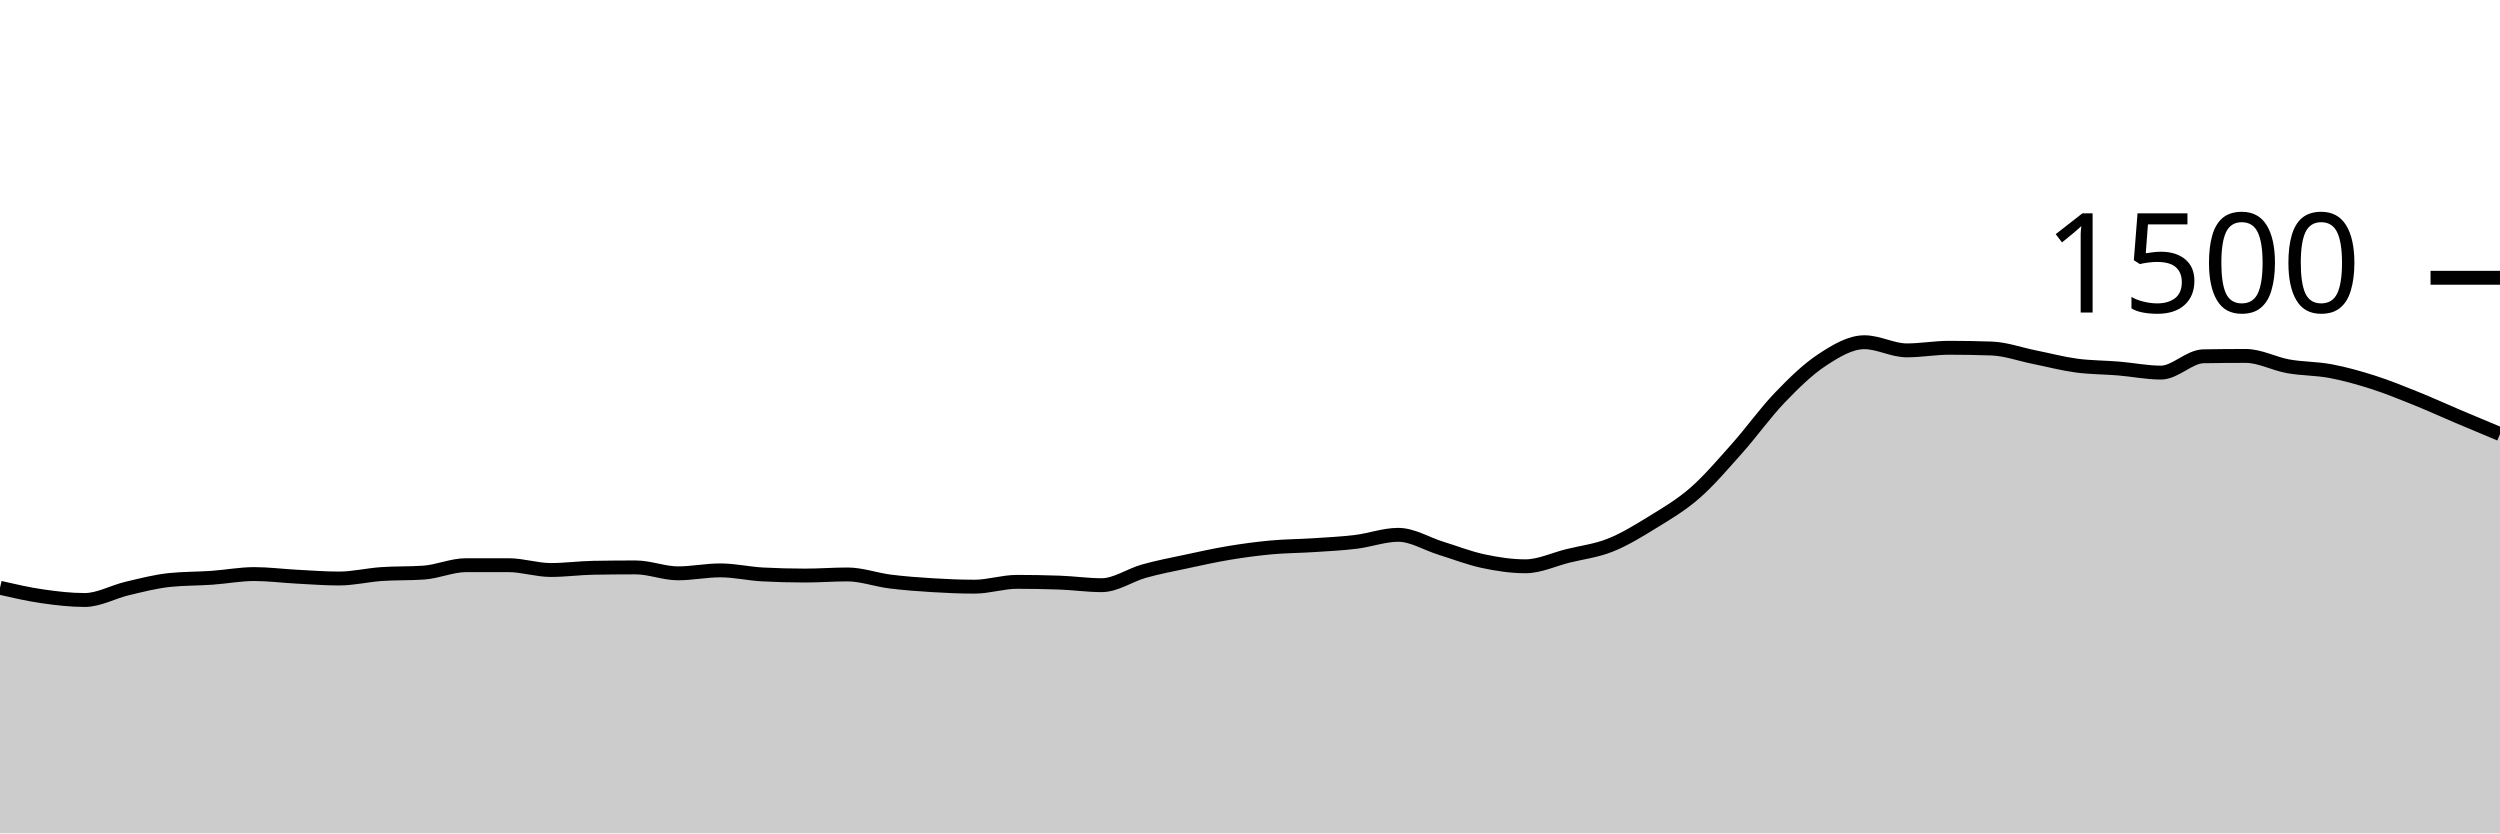
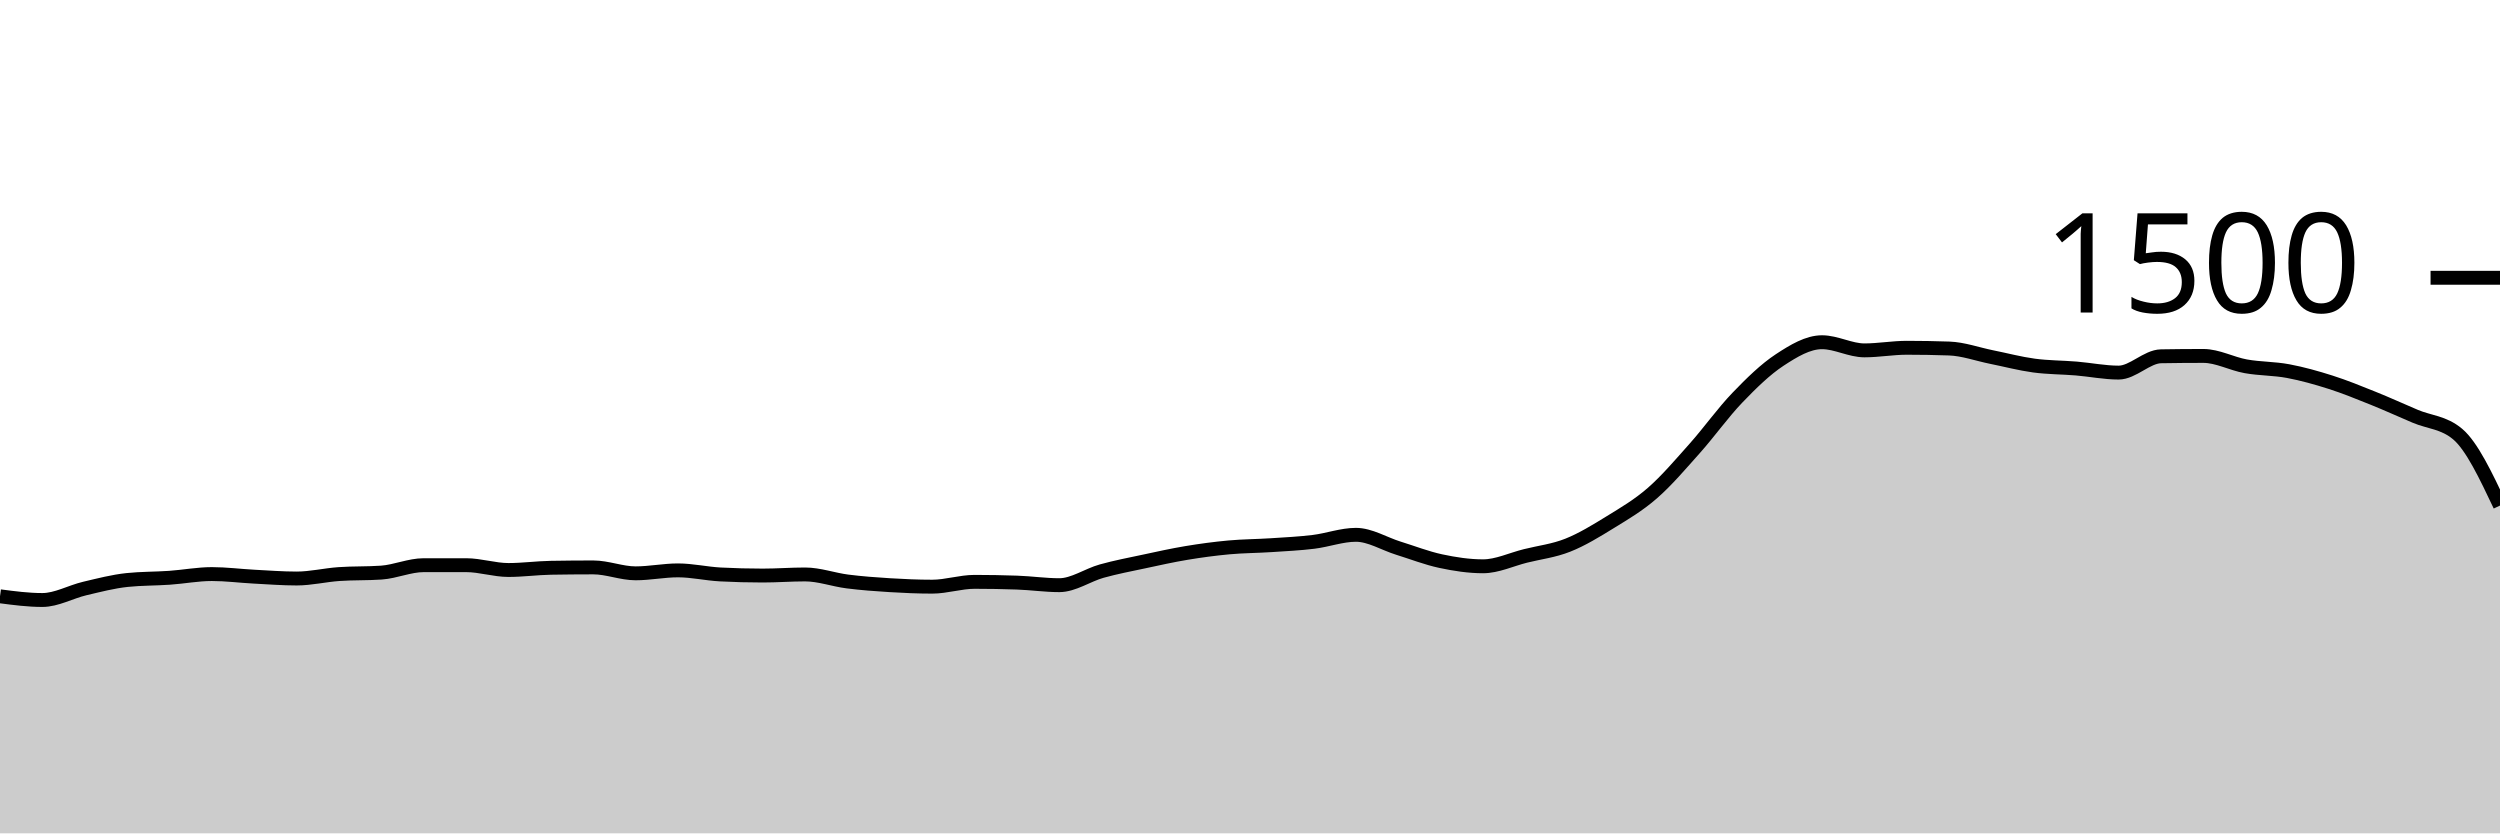
<svg xmlns="http://www.w3.org/2000/svg" viewBox="0 0 180 60">
  <g transform="translate(0,20)">
-     <path class="area" fill="rgba(0, 0, 0, 0.2)" d="M0,22.32C1.017,22.553,2.034,22.787,3.051,22.933C4.068,23.08,5.085,23.2,6.102,23.2C7.119,23.2,8.136,22.613,9.153,22.373C10.169,22.133,11.186,21.867,12.203,21.76C13.22,21.653,14.237,21.671,15.254,21.6C16.271,21.529,17.288,21.333,18.305,21.333C19.322,21.333,20.339,21.467,21.356,21.52C22.373,21.573,23.39,21.653,24.407,21.653C25.424,21.653,26.441,21.404,27.458,21.333C28.475,21.262,29.492,21.298,30.508,21.227C31.525,21.156,32.542,20.693,33.559,20.693C34.576,20.693,35.593,20.693,36.61,20.693C37.627,20.693,38.644,21.04,39.661,21.04C40.678,21.04,41.695,20.898,42.712,20.88C43.729,20.862,44.746,20.853,45.763,20.853C46.78,20.853,47.797,21.28,48.814,21.28C49.831,21.28,50.847,21.067,51.864,21.067C52.881,21.067,53.898,21.307,54.915,21.36C55.932,21.413,56.949,21.44,57.966,21.44C58.983,21.44,60,21.36,61.017,21.36C62.034,21.36,63.051,21.738,64.068,21.867C65.085,21.996,66.102,22.071,67.119,22.133C68.136,22.196,69.153,22.24,70.169,22.24C71.186,22.24,72.203,21.893,73.22,21.893C74.237,21.893,75.254,21.911,76.271,21.947C77.288,21.982,78.305,22.133,79.322,22.133C80.339,22.133,81.356,21.404,82.373,21.12C83.39,20.836,84.407,20.644,85.424,20.427C86.441,20.209,87.458,19.982,88.475,19.813C89.492,19.644,90.508,19.507,91.525,19.413C92.542,19.32,93.559,19.32,94.576,19.253C95.593,19.187,96.61,19.138,97.627,19.013C98.644,18.889,99.661,18.507,100.678,18.507C101.695,18.507,102.712,19.151,103.729,19.467C104.746,19.782,105.763,20.182,106.78,20.4C107.797,20.618,108.814,20.773,109.831,20.773C110.847,20.773,111.864,20.28,112.881,20.027C113.898,19.773,114.915,19.658,115.932,19.253C116.949,18.849,117.966,18.227,118.983,17.6C120,16.973,121.017,16.382,122.034,15.493C123.051,14.604,124.068,13.409,125.085,12.267C126.102,11.124,127.119,9.698,128.136,8.64C129.153,7.582,130.169,6.587,131.186,5.92C132.203,5.253,133.22,4.64,134.237,4.64C135.254,4.64,136.271,5.227,137.288,5.227C138.305,5.227,139.322,5.04,140.339,5.04C141.356,5.04,142.373,5.058,143.39,5.093C144.407,5.129,145.424,5.502,146.441,5.707C147.458,5.911,148.475,6.182,149.492,6.32C150.508,6.458,151.525,6.449,152.542,6.533C153.559,6.618,154.576,6.827,155.593,6.827C156.61,6.827,157.627,5.671,158.644,5.653C159.661,5.636,160.678,5.627,161.695,5.627C162.712,5.627,163.729,6.191,164.746,6.373C165.763,6.556,166.78,6.529,167.797,6.72C168.814,6.911,169.831,7.196,170.847,7.52C171.864,7.844,172.881,8.258,173.898,8.667C174.915,9.076,175.932,9.542,176.949,9.973C177.966,10.404,178.983,10.829,180,11.253L180,40C178.983,40,177.966,40,176.949,40C175.932,40,174.915,40,173.898,40C172.881,40,171.864,40,170.847,40C169.831,40,168.814,40,167.797,40C166.78,40,165.763,40,164.746,40C163.729,40,162.712,40,161.695,40C160.678,40,159.661,40,158.644,40C157.627,40,156.61,40,155.593,40C154.576,40,153.559,40,152.542,40C151.525,40,150.508,40,149.492,40C148.475,40,147.458,40,146.441,40C145.424,40,144.407,40,143.39,40C142.373,40,141.356,40,140.339,40C139.322,40,138.305,40,137.288,40C136.271,40,135.254,40,134.237,40C133.22,40,132.203,40,131.186,40C130.169,40,129.153,40,128.136,40C127.119,40,126.102,40,125.085,40C124.068,40,123.051,40,122.034,40C121.017,40,120,40,118.983,40C117.966,40,116.949,40,115.932,40C114.915,40,113.898,40,112.881,40C111.864,40,110.847,40,109.831,40C108.814,40,107.797,40,106.78,40C105.763,40,104.746,40,103.729,40C102.712,40,101.695,40,100.678,40C99.661,40,98.644,40,97.627,40C96.61,40,95.593,40,94.576,40C93.559,40,92.542,40,91.525,40C90.508,40,89.492,40,88.475,40C87.458,40,86.441,40,85.424,40C84.407,40,83.39,40,82.373,40C81.356,40,80.339,40,79.322,40C78.305,40,77.288,40,76.271,40C75.254,40,74.237,40,73.22,40C72.203,40,71.186,40,70.169,40C69.153,40,68.136,40,67.119,40C66.102,40,65.085,40,64.068,40C63.051,40,62.034,40,61.017,40C60,40,58.983,40,57.966,40C56.949,40,55.932,40,54.915,40C53.898,40,52.881,40,51.864,40C50.847,40,49.831,40,48.814,40C47.797,40,46.78,40,45.763,40C44.746,40,43.729,40,42.712,40C41.695,40,40.678,40,39.661,40C38.644,40,37.627,40,36.61,40C35.593,40,34.576,40,33.559,40C32.542,40,31.525,40,30.508,40C29.492,40,28.475,40,27.458,40C26.441,40,25.424,40,24.407,40C23.39,40,22.373,40,21.356,40C20.339,40,19.322,40,18.305,40C17.288,40,16.271,40,15.254,40C14.237,40,13.22,40,12.203,40C11.186,40,10.169,40,9.153,40C8.136,40,7.119,40,6.102,40C5.085,40,4.068,40,3.051,40C2.034,40,1.017,40,0,40Z" />
-     <path class="line" stroke="black" fill="none" d="M0,22.32C1.017,22.553,2.034,22.787,3.051,22.933C4.068,23.08,5.085,23.2,6.102,23.2C7.119,23.2,8.136,22.613,9.153,22.373C10.169,22.133,11.186,21.867,12.203,21.76C13.22,21.653,14.237,21.671,15.254,21.6C16.271,21.529,17.288,21.333,18.305,21.333C19.322,21.333,20.339,21.467,21.356,21.52C22.373,21.573,23.39,21.653,24.407,21.653C25.424,21.653,26.441,21.404,27.458,21.333C28.475,21.262,29.492,21.298,30.508,21.227C31.525,21.156,32.542,20.693,33.559,20.693C34.576,20.693,35.593,20.693,36.61,20.693C37.627,20.693,38.644,21.04,39.661,21.04C40.678,21.04,41.695,20.898,42.712,20.88C43.729,20.862,44.746,20.853,45.763,20.853C46.78,20.853,47.797,21.28,48.814,21.28C49.831,21.28,50.847,21.067,51.864,21.067C52.881,21.067,53.898,21.307,54.915,21.36C55.932,21.413,56.949,21.44,57.966,21.44C58.983,21.44,60,21.36,61.017,21.36C62.034,21.36,63.051,21.738,64.068,21.867C65.085,21.996,66.102,22.071,67.119,22.133C68.136,22.196,69.153,22.24,70.169,22.24C71.186,22.24,72.203,21.893,73.22,21.893C74.237,21.893,75.254,21.911,76.271,21.947C77.288,21.982,78.305,22.133,79.322,22.133C80.339,22.133,81.356,21.404,82.373,21.12C83.39,20.836,84.407,20.644,85.424,20.427C86.441,20.209,87.458,19.982,88.475,19.813C89.492,19.644,90.508,19.507,91.525,19.413C92.542,19.32,93.559,19.32,94.576,19.253C95.593,19.187,96.61,19.138,97.627,19.013C98.644,18.889,99.661,18.507,100.678,18.507C101.695,18.507,102.712,19.151,103.729,19.467C104.746,19.782,105.763,20.182,106.78,20.4C107.797,20.618,108.814,20.773,109.831,20.773C110.847,20.773,111.864,20.28,112.881,20.027C113.898,19.773,114.915,19.658,115.932,19.253C116.949,18.849,117.966,18.227,118.983,17.6C120,16.973,121.017,16.382,122.034,15.493C123.051,14.604,124.068,13.409,125.085,12.267C126.102,11.124,127.119,9.698,128.136,8.64C129.153,7.582,130.169,6.587,131.186,5.92C132.203,5.253,133.22,4.64,134.237,4.64C135.254,4.64,136.271,5.227,137.288,5.227C138.305,5.227,139.322,5.04,140.339,5.04C141.356,5.04,142.373,5.058,143.39,5.093C144.407,5.129,145.424,5.502,146.441,5.707C147.458,5.911,148.475,6.182,149.492,6.32C150.508,6.458,151.525,6.449,152.542,6.533C153.559,6.618,154.576,6.827,155.593,6.827C156.61,6.827,157.627,5.671,158.644,5.653C159.661,5.636,160.678,5.627,161.695,5.627C162.712,5.627,163.729,6.191,164.746,6.373C165.763,6.556,166.78,6.529,167.797,6.72C168.814,6.911,169.831,7.196,170.847,7.52C171.864,7.844,172.881,8.258,173.898,8.667C174.915,9.076,175.932,9.542,176.949,9.973C177.966,10.404,178.983,10.829,180,11.253" />
+     <path class="area" fill="rgba(0, 0, 0, 0.2)" d="M0,22.933C1.017,23.067,2.034,23.2,3.051,23.2C4.068,23.2,5.085,22.613,6.102,22.373C7.119,22.133,8.136,21.867,9.153,21.76C10.169,21.653,11.186,21.671,12.203,21.6C13.22,21.529,14.237,21.333,15.254,21.333C16.271,21.333,17.288,21.467,18.305,21.52C19.322,21.573,20.339,21.653,21.356,21.653C22.373,21.653,23.39,21.404,24.407,21.333C25.424,21.262,26.441,21.298,27.458,21.227C28.475,21.156,29.492,20.693,30.508,20.693C31.525,20.693,32.542,20.693,33.559,20.693C34.576,20.693,35.593,21.04,36.61,21.04C37.627,21.04,38.644,20.898,39.661,20.88C40.678,20.862,41.695,20.853,42.712,20.853C43.729,20.853,44.746,21.28,45.763,21.28C46.78,21.28,47.797,21.067,48.814,21.067C49.831,21.067,50.847,21.307,51.864,21.36C52.881,21.413,53.898,21.44,54.915,21.44C55.932,21.44,56.949,21.36,57.966,21.36C58.983,21.36,60,21.738,61.017,21.867C62.034,21.996,63.051,22.071,64.068,22.133C65.085,22.196,66.102,22.24,67.119,22.24C68.136,22.24,69.153,21.893,70.169,21.893C71.186,21.893,72.203,21.911,73.22,21.947C74.237,21.982,75.254,22.133,76.271,22.133C77.288,22.133,78.305,21.404,79.322,21.12C80.339,20.836,81.356,20.644,82.373,20.427C83.39,20.209,84.407,19.982,85.424,19.813C86.441,19.644,87.458,19.507,88.475,19.413C89.492,19.32,90.508,19.32,91.525,19.253C92.542,19.187,93.559,19.138,94.576,19.013C95.593,18.889,96.61,18.507,97.627,18.507C98.644,18.507,99.661,19.151,100.678,19.467C101.695,19.782,102.712,20.182,103.729,20.4C104.746,20.618,105.763,20.773,106.78,20.773C107.797,20.773,108.814,20.28,109.831,20.027C110.847,19.773,111.864,19.658,112.881,19.253C113.898,18.849,114.915,18.227,115.932,17.6C116.949,16.973,117.966,16.382,118.983,15.493C120,14.604,121.017,13.409,122.034,12.267C123.051,11.124,124.068,9.698,125.085,8.64C126.102,7.582,127.119,6.587,128.136,5.92C129.153,5.253,130.169,4.64,131.186,4.64C132.203,4.64,133.22,5.227,134.237,5.227C135.254,5.227,136.271,5.04,137.288,5.04C138.305,5.04,139.322,5.058,140.339,5.093C141.356,5.129,142.373,5.502,143.39,5.707C144.407,5.911,145.424,6.182,146.441,6.32C147.458,6.458,148.475,6.449,149.492,6.533C150.508,6.618,151.525,6.827,152.542,6.827C153.559,6.827,154.576,5.671,155.593,5.653C156.61,5.636,157.627,5.627,158.644,5.627C159.661,5.627,160.678,6.191,161.695,6.373C162.712,6.556,163.729,6.529,164.746,6.72C165.763,6.911,166.78,7.196,167.797,7.52C168.814,7.844,169.831,8.258,170.847,8.667C171.864,9.076,172.881,9.542,173.898,9.973C174.915,10.404,175.932,10.4,176.949,11.253C177.966,12.107,178.983,14.253,180,16.4L180,40C178.983,40,177.966,40,176.949,40C175.932,40,174.915,40,173.898,40C172.881,40,171.864,40,170.847,40C169.831,40,168.814,40,167.797,40C166.78,40,165.763,40,164.746,40C163.729,40,162.712,40,161.695,40C160.678,40,159.661,40,158.644,40C157.627,40,156.61,40,155.593,40C154.576,40,153.559,40,152.542,40C151.525,40,150.508,40,149.492,40C148.475,40,147.458,40,146.441,40C145.424,40,144.407,40,143.39,40C142.373,40,141.356,40,140.339,40C139.322,40,138.305,40,137.288,40C136.271,40,135.254,40,134.237,40C133.22,40,132.203,40,131.186,40C130.169,40,129.153,40,128.136,40C127.119,40,126.102,40,125.085,40C124.068,40,123.051,40,122.034,40C121.017,40,120,40,118.983,40C117.966,40,116.949,40,115.932,40C114.915,40,113.898,40,112.881,40C111.864,40,110.847,40,109.831,40C108.814,40,107.797,40,106.78,40C105.763,40,104.746,40,103.729,40C102.712,40,101.695,40,100.678,40C99.661,40,98.644,40,97.627,40C96.61,40,95.593,40,94.576,40C93.559,40,92.542,40,91.525,40C90.508,40,89.492,40,88.475,40C87.458,40,86.441,40,85.424,40C84.407,40,83.39,40,82.373,40C81.356,40,80.339,40,79.322,40C78.305,40,77.288,40,76.271,40C75.254,40,74.237,40,73.22,40C72.203,40,71.186,40,70.169,40C69.153,40,68.136,40,67.119,40C66.102,40,65.085,40,64.068,40C63.051,40,62.034,40,61.017,40C60,40,58.983,40,57.966,40C56.949,40,55.932,40,54.915,40C53.898,40,52.881,40,51.864,40C50.847,40,49.831,40,48.814,40C47.797,40,46.78,40,45.763,40C44.746,40,43.729,40,42.712,40C41.695,40,40.678,40,39.661,40C38.644,40,37.627,40,36.61,40C35.593,40,34.576,40,33.559,40C32.542,40,31.525,40,30.508,40C29.492,40,28.475,40,27.458,40C26.441,40,25.424,40,24.407,40C23.39,40,22.373,40,21.356,40C20.339,40,19.322,40,18.305,40C17.288,40,16.271,40,15.254,40C14.237,40,13.22,40,12.203,40C11.186,40,10.169,40,9.153,40C8.136,40,7.119,40,6.102,40C5.085,40,4.068,40,3.051,40C2.034,40,1.017,40,0,40Z" />
+     <path class="line" stroke="black" fill="none" d="M0,22.933C1.017,23.067,2.034,23.2,3.051,23.2C4.068,23.2,5.085,22.613,6.102,22.373C7.119,22.133,8.136,21.867,9.153,21.76C10.169,21.653,11.186,21.671,12.203,21.6C13.22,21.529,14.237,21.333,15.254,21.333C16.271,21.333,17.288,21.467,18.305,21.52C19.322,21.573,20.339,21.653,21.356,21.653C22.373,21.653,23.39,21.404,24.407,21.333C25.424,21.262,26.441,21.298,27.458,21.227C28.475,21.156,29.492,20.693,30.508,20.693C31.525,20.693,32.542,20.693,33.559,20.693C34.576,20.693,35.593,21.04,36.61,21.04C37.627,21.04,38.644,20.898,39.661,20.88C40.678,20.862,41.695,20.853,42.712,20.853C43.729,20.853,44.746,21.28,45.763,21.28C46.78,21.28,47.797,21.067,48.814,21.067C49.831,21.067,50.847,21.307,51.864,21.36C52.881,21.413,53.898,21.44,54.915,21.44C55.932,21.44,56.949,21.36,57.966,21.36C58.983,21.36,60,21.738,61.017,21.867C62.034,21.996,63.051,22.071,64.068,22.133C65.085,22.196,66.102,22.24,67.119,22.24C68.136,22.24,69.153,21.893,70.169,21.893C71.186,21.893,72.203,21.911,73.22,21.947C74.237,21.982,75.254,22.133,76.271,22.133C77.288,22.133,78.305,21.404,79.322,21.12C80.339,20.836,81.356,20.644,82.373,20.427C83.39,20.209,84.407,19.982,85.424,19.813C86.441,19.644,87.458,19.507,88.475,19.413C89.492,19.32,90.508,19.32,91.525,19.253C92.542,19.187,93.559,19.138,94.576,19.013C95.593,18.889,96.61,18.507,97.627,18.507C98.644,18.507,99.661,19.151,100.678,19.467C101.695,19.782,102.712,20.182,103.729,20.4C104.746,20.618,105.763,20.773,106.78,20.773C107.797,20.773,108.814,20.28,109.831,20.027C110.847,19.773,111.864,19.658,112.881,19.253C113.898,18.849,114.915,18.227,115.932,17.6C116.949,16.973,117.966,16.382,118.983,15.493C120,14.604,121.017,13.409,122.034,12.267C123.051,11.124,124.068,9.698,125.085,8.64C126.102,7.582,127.119,6.587,128.136,5.92C129.153,5.253,130.169,4.64,131.186,4.64C132.203,4.64,133.22,5.227,134.237,5.227C135.254,5.227,136.271,5.04,137.288,5.04C138.305,5.04,139.322,5.058,140.339,5.093C141.356,5.129,142.373,5.502,143.39,5.707C144.407,5.911,145.424,6.182,146.441,6.32C147.458,6.458,148.475,6.449,149.492,6.533C150.508,6.618,151.525,6.827,152.542,6.827C153.559,6.827,154.576,5.671,155.593,5.653C156.61,5.636,157.627,5.627,158.644,5.627C159.661,5.627,160.678,6.191,161.695,6.373C162.712,6.556,163.729,6.529,164.746,6.72C165.763,6.911,166.78,7.196,167.797,7.52C168.814,7.844,169.831,8.258,170.847,8.667C171.864,9.076,172.881,9.542,173.898,9.973C174.915,10.404,175.932,10.4,176.949,11.253C177.966,12.107,178.983,14.253,180,16.4" />
    <path class="axis-ceiling" stroke-width="1" stroke="black" fill="none" d="M175,0L180,0" />
    <text class="axis-ceiling-label" font-family="sans-serif" text-anchor="end" font-size="10px" x="170" y="2.5">1500</text>
  </g>
</svg>
